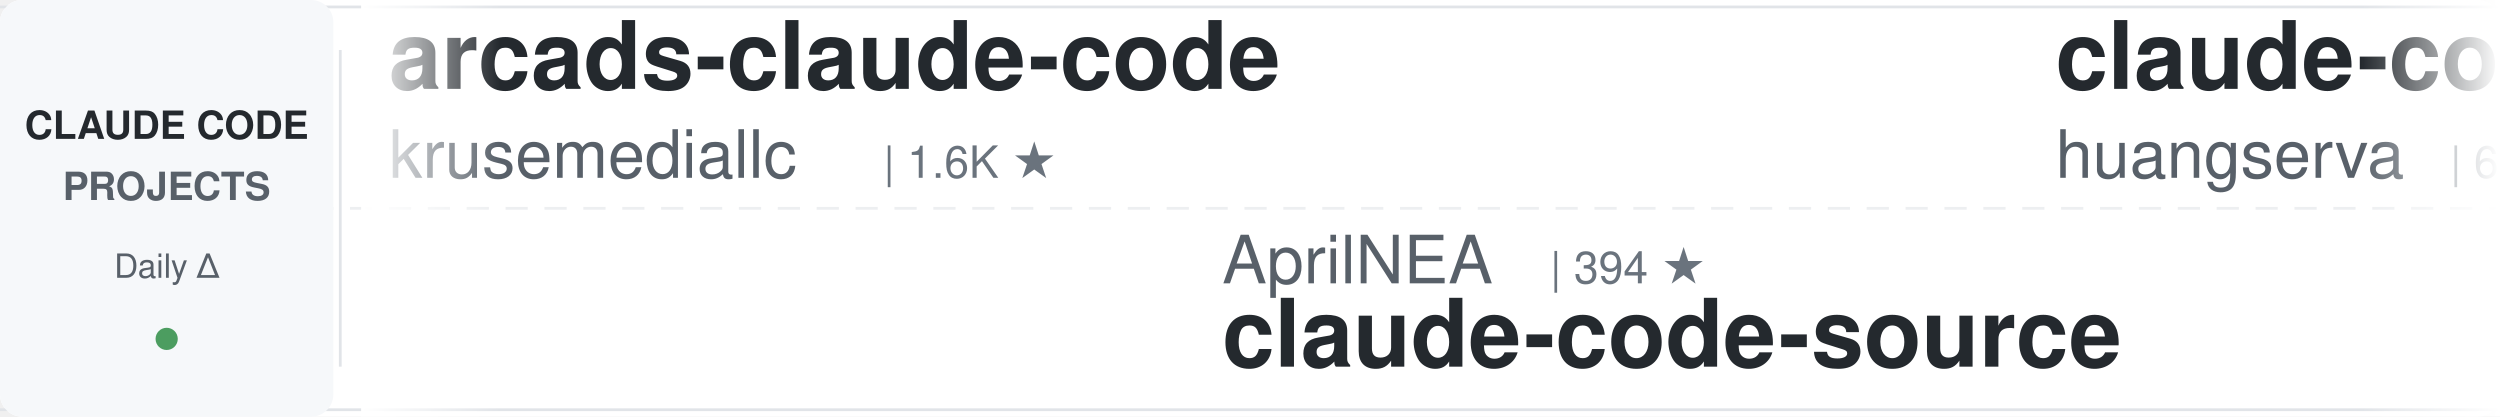
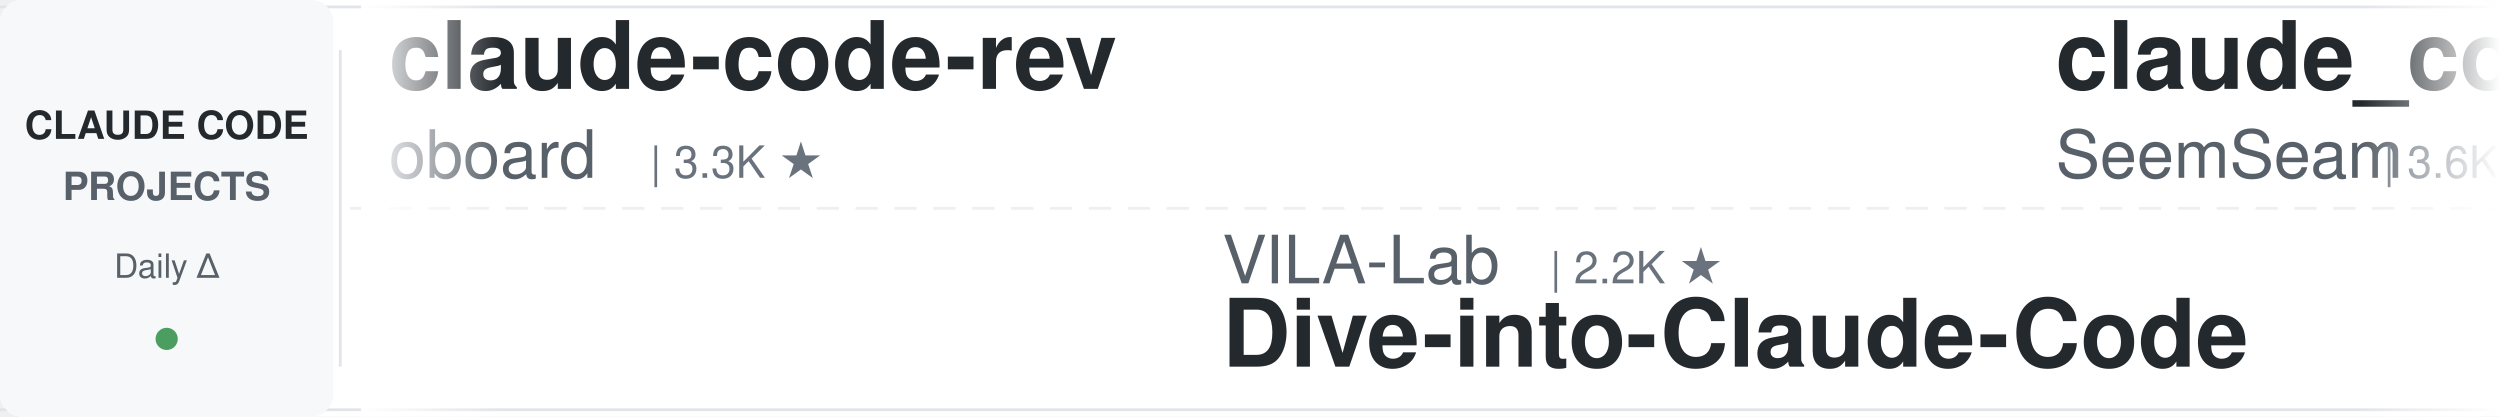
<svg xmlns="http://www.w3.org/2000/svg" width="900" height="150">
  <defs>
    <linearGradient id="leftFade" x1="0%" y1="0%" x2="100%" y2="0%">
      <stop offset="0%" style="stop-color:#ffffff;stop-opacity:1" />
      <stop offset="100%" style="stop-color:#ffffff;stop-opacity:0" />
    </linearGradient>
    <linearGradient id="rightFade" x1="0%" y1="0%" x2="100%" y2="0%">
      <stop offset="0%" style="stop-color:#ffffff;stop-opacity:0" />
      <stop offset="100%" style="stop-color:#ffffff;stop-opacity:1" />
    </linearGradient>
  </defs>
  <rect width="900" height="150" fill="#ffffff" rx="8" />
  <rect x="0" y="2" width="900" height="1" fill="#e1e4e8" />
  <rect x="0" y="147" width="900" height="1" fill="#e1e4e8" />
  <line x1="0" y1="75" x2="900" y2="75" stroke="#e1e4e8" stroke-width="1" stroke-dasharray="8 6" opacity="0.6" />
  <rect x="0" y="0" width="120" height="150" fill="#f6f8fa" rx="8" />
  <text x="60" y="50" font-family="-apple-system, BlinkMacSystemFont, 'Segoe UI', Helvetica, Arial, sans-serif" font-size="14" font-weight="600" fill="#24292e" text-anchor="middle">CLAUDE CODE</text>
  <text x="60" y="72" font-family="-apple-system, BlinkMacSystemFont, 'Segoe UI', Helvetica, Arial, sans-serif" font-size="14" font-weight="600" fill="#586069" text-anchor="middle">PROJECTS</text>
  <text x="60" y="100" font-family="-apple-system, BlinkMacSystemFont, 'Segoe UI', Helvetica, Arial, sans-serif" font-size="12" font-weight="500" fill="#586069" text-anchor="middle">Daily Δ</text>
  <circle cx="60" cy="122" r="4" fill="#22863a" opacity="0.8" />
  <rect x="122" y="18" width="1" height="114" fill="#e1e4e8" />
  <clipPath id="tickerClip">
    <rect x="130" y="0" width="770" height="150" />
  </clipPath>
  <g clip-path="url(#tickerClip)">
    <g id="tickerItems">
      <animateTransform attributeName="transform" attributeType="XML" type="translate" from="0 0" to="-3000 0" dur="54s" repeatCount="indefinite" />
      <g transform="translate(0, 0)">
-         <text x="140" y="32" font-family="-apple-system, BlinkMacSystemFont, 'Segoe UI', Helvetica, Arial, sans-serif" font-size="34" font-weight="600" fill="#24292e">arcads-claude-code</text>
-         <text x="140" y="64" font-family="-apple-system, BlinkMacSystemFont, 'Segoe UI', Helvetica, Arial, sans-serif" font-size="24" font-weight="400" fill="#586069">krusemediallc</text>
-         <text x="318" y="64" font-family="-apple-system, BlinkMacSystemFont, 'Segoe UI', Helvetica, Arial, sans-serif" font-size="16" font-weight="500" fill="#6a737d">| 1.6K ★</text>
+         <text x="140" y="32" font-family="-apple-system, BlinkMacSystemFont, 'Segoe UI', Helvetica, Arial, sans-serif" font-size="34" font-weight="600" fill="#24292e">claude-code-rev</text>
+         <text x="140" y="64" font-family="-apple-system, BlinkMacSystemFont, 'Segoe UI', Helvetica, Arial, sans-serif" font-size="24" font-weight="400" fill="#586069">oboard</text>
+         <text x="234" y="64" font-family="-apple-system, BlinkMacSystemFont, 'Segoe UI', Helvetica, Arial, sans-serif" font-size="16" font-weight="500" fill="#6a737d">| 3.3K ★</text>
      </g>
      <g transform="translate(300, 0)">
-         <text x="140" y="102" font-family="-apple-system, BlinkMacSystemFont, 'Segoe UI', Helvetica, Arial, sans-serif" font-size="24" font-weight="400" fill="#586069">AprilNEA</text>
-         <text x="258" y="102" font-family="-apple-system, BlinkMacSystemFont, 'Segoe UI', Helvetica, Arial, sans-serif" font-size="16" font-weight="500" fill="#6a737d">| 394 ★</text>
-         <text x="140" y="132" font-family="-apple-system, BlinkMacSystemFont, 'Segoe UI', Helvetica, Arial, sans-serif" font-size="34" font-weight="600" fill="#24292e">claude-code-source</text>
+         <text x="140" y="102" font-family="-apple-system, BlinkMacSystemFont, 'Segoe UI', Helvetica, Arial, sans-serif" font-size="24" font-weight="400" fill="#586069">VILA-Lab</text>
+         <text x="258" y="102" font-family="-apple-system, BlinkMacSystemFont, 'Segoe UI', Helvetica, Arial, sans-serif" font-size="16" font-weight="500" fill="#6a737d">| 2.2K ★</text>
+         <text x="140" y="132" font-family="-apple-system, BlinkMacSystemFont, 'Segoe UI', Helvetica, Arial, sans-serif" font-size="34" font-weight="600" fill="#24292e">Dive-into-Claude-Code</text>
      </g>
      <g transform="translate(600, 0)">
-         <text x="140" y="32" font-family="-apple-system, BlinkMacSystemFont, 'Segoe UI', Helvetica, Arial, sans-serif" font-size="34" font-weight="600" fill="#24292e">claude-code-cli</text>
-         <text x="140" y="64" font-family="-apple-system, BlinkMacSystemFont, 'Segoe UI', Helvetica, Arial, sans-serif" font-size="24" font-weight="400" fill="#586069">huangserva</text>
-         <text x="282" y="64" font-family="-apple-system, BlinkMacSystemFont, 'Segoe UI', Helvetica, Arial, sans-serif" font-size="16" font-weight="500" fill="#6a737d">| 629 ★</text>
+         <text x="140" y="32" font-family="-apple-system, BlinkMacSystemFont, 'Segoe UI', Helvetica, Arial, sans-serif" font-size="34" font-weight="600" fill="#24292e">claude_codex_bridge</text>
+         <text x="140" y="64" font-family="-apple-system, BlinkMacSystemFont, 'Segoe UI', Helvetica, Arial, sans-serif" font-size="24" font-weight="400" fill="#586069">SeemSeam</text>
+         <text x="258" y="64" font-family="-apple-system, BlinkMacSystemFont, 'Segoe UI', Helvetica, Arial, sans-serif" font-size="16" font-weight="500" fill="#6a737d">| 3.6K ★</text>
      </g>
      <g transform="translate(900, 0)">
-         <text x="140" y="102" font-family="-apple-system, BlinkMacSystemFont, 'Segoe UI', Helvetica, Arial, sans-serif" font-size="24" font-weight="400" fill="#586069">disler</text>
-         <text x="234" y="102" font-family="-apple-system, BlinkMacSystemFont, 'Segoe UI', Helvetica, Arial, sans-serif" font-size="16" font-weight="500" fill="#6a737d">| 1.7K ★</text>
-         <text x="140" y="132" font-family="-apple-system, BlinkMacSystemFont, 'Segoe UI', Helvetica, Arial, sans-serif" font-size="34" font-weight="600" fill="#24292e">pi-vs-claude-code</text>
+         <text x="140" y="102" font-family="-apple-system, BlinkMacSystemFont, 'Segoe UI', Helvetica, Arial, sans-serif" font-size="24" font-weight="400" fill="#586069">overwirehq</text>
+         <text x="282" y="102" font-family="-apple-system, BlinkMacSystemFont, 'Segoe UI', Helvetica, Arial, sans-serif" font-size="16" font-weight="500" fill="#6a737d">| 2.8K ★</text>
+         <text x="140" y="132" font-family="-apple-system, BlinkMacSystemFont, 'Segoe UI', Helvetica, Arial, sans-serif" font-size="34" font-weight="600" fill="#24292e">claude-code-telegram</text>
      </g>
      <g transform="translate(1200, 0)">
-         <text x="140" y="32" font-family="-apple-system, BlinkMacSystemFont, 'Segoe UI', Helvetica, Arial, sans-serif" font-size="34" font-weight="600" fill="#24292e">learn-claude-code</text>
-         <text x="140" y="64" font-family="-apple-system, BlinkMacSystemFont, 'Segoe UI', Helvetica, Arial, sans-serif" font-size="24" font-weight="400" fill="#586069">shareAI-lab</text>
-         <text x="294" y="64" font-family="-apple-system, BlinkMacSystemFont, 'Segoe UI', Helvetica, Arial, sans-serif" font-size="16" font-weight="500" fill="#6a737d">| 78.8K ★</text>
+         <text x="140" y="32" font-family="-apple-system, BlinkMacSystemFont, 'Segoe UI', Helvetica, Arial, sans-serif" font-size="34" font-weight="600" fill="#24292e">claude-code-source</text>
+         <text x="140" y="64" font-family="-apple-system, BlinkMacSystemFont, 'Segoe UI', Helvetica, Arial, sans-serif" font-size="24" font-weight="400" fill="#586069">AprilNEA</text>
+         <text x="258" y="64" font-family="-apple-system, BlinkMacSystemFont, 'Segoe UI', Helvetica, Arial, sans-serif" font-size="16" font-weight="500" fill="#6a737d">| 394 ★</text>
      </g>
      <g transform="translate(1500, 0)">
-         <text x="140" y="102" font-family="-apple-system, BlinkMacSystemFont, 'Segoe UI', Helvetica, Arial, sans-serif" font-size="24" font-weight="400" fill="#586069">SeemSeam</text>
-         <text x="258" y="102" font-family="-apple-system, BlinkMacSystemFont, 'Segoe UI', Helvetica, Arial, sans-serif" font-size="16" font-weight="500" fill="#6a737d">| 3.6K ★</text>
-         <text x="140" y="132" font-family="-apple-system, BlinkMacSystemFont, 'Segoe UI', Helvetica, Arial, sans-serif" font-size="34" font-weight="600" fill="#24292e">claude_codex_bridge</text>
+         <text x="140" y="102" font-family="-apple-system, BlinkMacSystemFont, 'Segoe UI', Helvetica, Arial, sans-serif" font-size="24" font-weight="400" fill="#586069">edmund-io</text>
+         <text x="270" y="102" font-family="-apple-system, BlinkMacSystemFont, 'Segoe UI', Helvetica, Arial, sans-serif" font-size="16" font-weight="500" fill="#6a737d">| 1.5K ★</text>
+         <text x="140" y="132" font-family="-apple-system, BlinkMacSystemFont, 'Segoe UI', Helvetica, Arial, sans-serif" font-size="34" font-weight="600" fill="#24292e">edmunds-claude-code</text>
      </g>
      <g transform="translate(1800, 0)">
-         <text x="140" y="32" font-family="-apple-system, BlinkMacSystemFont, 'Segoe UI', Helvetica, Arial, sans-serif" font-size="34" font-weight="600" fill="#24292e">claude-code-action</text>
-         <text x="140" y="64" font-family="-apple-system, BlinkMacSystemFont, 'Segoe UI', Helvetica, Arial, sans-serif" font-size="24" font-weight="400" fill="#586069">anthropics</text>
-         <text x="282" y="64" font-family="-apple-system, BlinkMacSystemFont, 'Segoe UI', Helvetica, Arial, sans-serif" font-size="16" font-weight="500" fill="#6a737d">| 9.6K ★</text>
+         <text x="140" y="32" font-family="-apple-system, BlinkMacSystemFont, 'Segoe UI', Helvetica, Arial, sans-serif" font-size="34" font-weight="600" fill="#24292e">how-claude-code-works</text>
+         <text x="140" y="64" font-family="-apple-system, BlinkMacSystemFont, 'Segoe UI', Helvetica, Arial, sans-serif" font-size="24" font-weight="400" fill="#586069">Windy3f3f3f3f</text>
+         <text x="318" y="64" font-family="-apple-system, BlinkMacSystemFont, 'Segoe UI', Helvetica, Arial, sans-serif" font-size="16" font-weight="500" fill="#6a737d">| 3.8K ★</text>
      </g>
      <g transform="translate(2100, 0)">
-         <text x="140" y="102" font-family="-apple-system, BlinkMacSystemFont, 'Segoe UI', Helvetica, Arial, sans-serif" font-size="24" font-weight="400" fill="#586069">liuup</text>
-         <text x="222" y="102" font-family="-apple-system, BlinkMacSystemFont, 'Segoe UI', Helvetica, Arial, sans-serif" font-size="16" font-weight="500" fill="#6a737d">| 4.0K ★</text>
-         <text x="140" y="132" font-family="-apple-system, BlinkMacSystemFont, 'Segoe UI', Helvetica, Arial, sans-serif" font-size="34" font-weight="600" fill="#24292e">claude-code-analysis</text>
+         <text x="140" y="102" font-family="-apple-system, BlinkMacSystemFont, 'Segoe UI', Helvetica, Arial, sans-serif" font-size="24" font-weight="400" fill="#586069">digitalsamba</text>
+         <text x="306" y="102" font-family="-apple-system, BlinkMacSystemFont, 'Segoe UI', Helvetica, Arial, sans-serif" font-size="16" font-weight="500" fill="#6a737d">| 2.3K ★</text>
+         <text x="140" y="132" font-family="-apple-system, BlinkMacSystemFont, 'Segoe UI', Helvetica, Arial, sans-serif" font-size="34" font-weight="600" fill="#24292e">claude-code-video-toolki...</text>
      </g>
      <g transform="translate(2400, 0)">
-         <text x="140" y="32" font-family="-apple-system, BlinkMacSystemFont, 'Segoe UI', Helvetica, Arial, sans-serif" font-size="34" font-weight="600" fill="#24292e">claude-code-templates</text>
-         <text x="140" y="64" font-family="-apple-system, BlinkMacSystemFont, 'Segoe UI', Helvetica, Arial, sans-serif" font-size="24" font-weight="400" fill="#586069">davila7</text>
-         <text x="246" y="64" font-family="-apple-system, BlinkMacSystemFont, 'Segoe UI', Helvetica, Arial, sans-serif" font-size="16" font-weight="500" fill="#6a737d">| 32.7K ★</text>
+         <text x="140" y="32" font-family="-apple-system, BlinkMacSystemFont, 'Segoe UI', Helvetica, Arial, sans-serif" font-size="34" font-weight="600" fill="#24292e">claude-code-base-action</text>
+         <text x="140" y="64" font-family="-apple-system, BlinkMacSystemFont, 'Segoe UI', Helvetica, Arial, sans-serif" font-size="24" font-weight="400" fill="#586069">anthropics</text>
+         <text x="282" y="64" font-family="-apple-system, BlinkMacSystemFont, 'Segoe UI', Helvetica, Arial, sans-serif" font-size="16" font-weight="500" fill="#6a737d">| 1.0K ★</text>
      </g>
      <g transform="translate(2700, 0)">
-         <text x="140" y="102" font-family="-apple-system, BlinkMacSystemFont, 'Segoe UI', Helvetica, Arial, sans-serif" font-size="24" font-weight="400" fill="#586069">diet103</text>
-         <text x="246" y="102" font-family="-apple-system, BlinkMacSystemFont, 'Segoe UI', Helvetica, Arial, sans-serif" font-size="16" font-weight="500" fill="#6a737d">| 10.0K ★</text>
-         <text x="140" y="132" font-family="-apple-system, BlinkMacSystemFont, 'Segoe UI', Helvetica, Arial, sans-serif" font-size="34" font-weight="600" fill="#24292e">claude-code-infrastructu...</text>
+         <text x="140" y="102" font-family="-apple-system, BlinkMacSystemFont, 'Segoe UI', Helvetica, Arial, sans-serif" font-size="24" font-weight="400" fill="#586069">Yuyz0112</text>
+         <text x="258" y="102" font-family="-apple-system, BlinkMacSystemFont, 'Segoe UI', Helvetica, Arial, sans-serif" font-size="16" font-weight="500" fill="#6a737d">| 2.4K ★</text>
+         <text x="140" y="132" font-family="-apple-system, BlinkMacSystemFont, 'Segoe UI', Helvetica, Arial, sans-serif" font-size="34" font-weight="600" fill="#24292e">claude-code-reverse</text>
      </g>
      <g transform="translate(3000, 0)">
-         <text x="140" y="32" font-family="-apple-system, BlinkMacSystemFont, 'Segoe UI', Helvetica, Arial, sans-serif" font-size="34" font-weight="600" fill="#24292e">arcads-claude-code</text>
-         <text x="140" y="64" font-family="-apple-system, BlinkMacSystemFont, 'Segoe UI', Helvetica, Arial, sans-serif" font-size="24" font-weight="400" fill="#586069">krusemediallc</text>
-         <text x="318" y="64" font-family="-apple-system, BlinkMacSystemFont, 'Segoe UI', Helvetica, Arial, sans-serif" font-size="16" font-weight="500" fill="#6a737d">| 1.6K ★</text>
+         <text x="140" y="32" font-family="-apple-system, BlinkMacSystemFont, 'Segoe UI', Helvetica, Arial, sans-serif" font-size="34" font-weight="600" fill="#24292e">claude-code-rev</text>
+         <text x="140" y="64" font-family="-apple-system, BlinkMacSystemFont, 'Segoe UI', Helvetica, Arial, sans-serif" font-size="24" font-weight="400" fill="#586069">oboard</text>
+         <text x="234" y="64" font-family="-apple-system, BlinkMacSystemFont, 'Segoe UI', Helvetica, Arial, sans-serif" font-size="16" font-weight="500" fill="#6a737d">| 3.3K ★</text>
      </g>
      <g transform="translate(3300, 0)">
-         <text x="140" y="102" font-family="-apple-system, BlinkMacSystemFont, 'Segoe UI', Helvetica, Arial, sans-serif" font-size="24" font-weight="400" fill="#586069">AprilNEA</text>
-         <text x="258" y="102" font-family="-apple-system, BlinkMacSystemFont, 'Segoe UI', Helvetica, Arial, sans-serif" font-size="16" font-weight="500" fill="#6a737d">| 394 ★</text>
-         <text x="140" y="132" font-family="-apple-system, BlinkMacSystemFont, 'Segoe UI', Helvetica, Arial, sans-serif" font-size="34" font-weight="600" fill="#24292e">claude-code-source</text>
+         <text x="140" y="102" font-family="-apple-system, BlinkMacSystemFont, 'Segoe UI', Helvetica, Arial, sans-serif" font-size="24" font-weight="400" fill="#586069">VILA-Lab</text>
+         <text x="258" y="102" font-family="-apple-system, BlinkMacSystemFont, 'Segoe UI', Helvetica, Arial, sans-serif" font-size="16" font-weight="500" fill="#6a737d">| 2.2K ★</text>
+         <text x="140" y="132" font-family="-apple-system, BlinkMacSystemFont, 'Segoe UI', Helvetica, Arial, sans-serif" font-size="34" font-weight="600" fill="#24292e">Dive-into-Claude-Code</text>
      </g>
      <g transform="translate(3600, 0)">
-         <text x="140" y="32" font-family="-apple-system, BlinkMacSystemFont, 'Segoe UI', Helvetica, Arial, sans-serif" font-size="34" font-weight="600" fill="#24292e">claude-code-cli</text>
-         <text x="140" y="64" font-family="-apple-system, BlinkMacSystemFont, 'Segoe UI', Helvetica, Arial, sans-serif" font-size="24" font-weight="400" fill="#586069">huangserva</text>
-         <text x="282" y="64" font-family="-apple-system, BlinkMacSystemFont, 'Segoe UI', Helvetica, Arial, sans-serif" font-size="16" font-weight="500" fill="#6a737d">| 629 ★</text>
+         <text x="140" y="32" font-family="-apple-system, BlinkMacSystemFont, 'Segoe UI', Helvetica, Arial, sans-serif" font-size="34" font-weight="600" fill="#24292e">claude_codex_bridge</text>
+         <text x="140" y="64" font-family="-apple-system, BlinkMacSystemFont, 'Segoe UI', Helvetica, Arial, sans-serif" font-size="24" font-weight="400" fill="#586069">SeemSeam</text>
+         <text x="258" y="64" font-family="-apple-system, BlinkMacSystemFont, 'Segoe UI', Helvetica, Arial, sans-serif" font-size="16" font-weight="500" fill="#6a737d">| 3.6K ★</text>
      </g>
      <g transform="translate(3900, 0)">
-         <text x="140" y="102" font-family="-apple-system, BlinkMacSystemFont, 'Segoe UI', Helvetica, Arial, sans-serif" font-size="24" font-weight="400" fill="#586069">disler</text>
-         <text x="234" y="102" font-family="-apple-system, BlinkMacSystemFont, 'Segoe UI', Helvetica, Arial, sans-serif" font-size="16" font-weight="500" fill="#6a737d">| 1.7K ★</text>
-         <text x="140" y="132" font-family="-apple-system, BlinkMacSystemFont, 'Segoe UI', Helvetica, Arial, sans-serif" font-size="34" font-weight="600" fill="#24292e">pi-vs-claude-code</text>
+         <text x="140" y="102" font-family="-apple-system, BlinkMacSystemFont, 'Segoe UI', Helvetica, Arial, sans-serif" font-size="24" font-weight="400" fill="#586069">overwirehq</text>
+         <text x="282" y="102" font-family="-apple-system, BlinkMacSystemFont, 'Segoe UI', Helvetica, Arial, sans-serif" font-size="16" font-weight="500" fill="#6a737d">| 2.8K ★</text>
+         <text x="140" y="132" font-family="-apple-system, BlinkMacSystemFont, 'Segoe UI', Helvetica, Arial, sans-serif" font-size="34" font-weight="600" fill="#24292e">claude-code-telegram</text>
      </g>
    </g>
  </g>
  <rect x="130" y="0" width="50" height="150" fill="url(#leftFade)" />
  <rect x="850" y="0" width="50" height="150" fill="url(#rightFade)" />
</svg>
